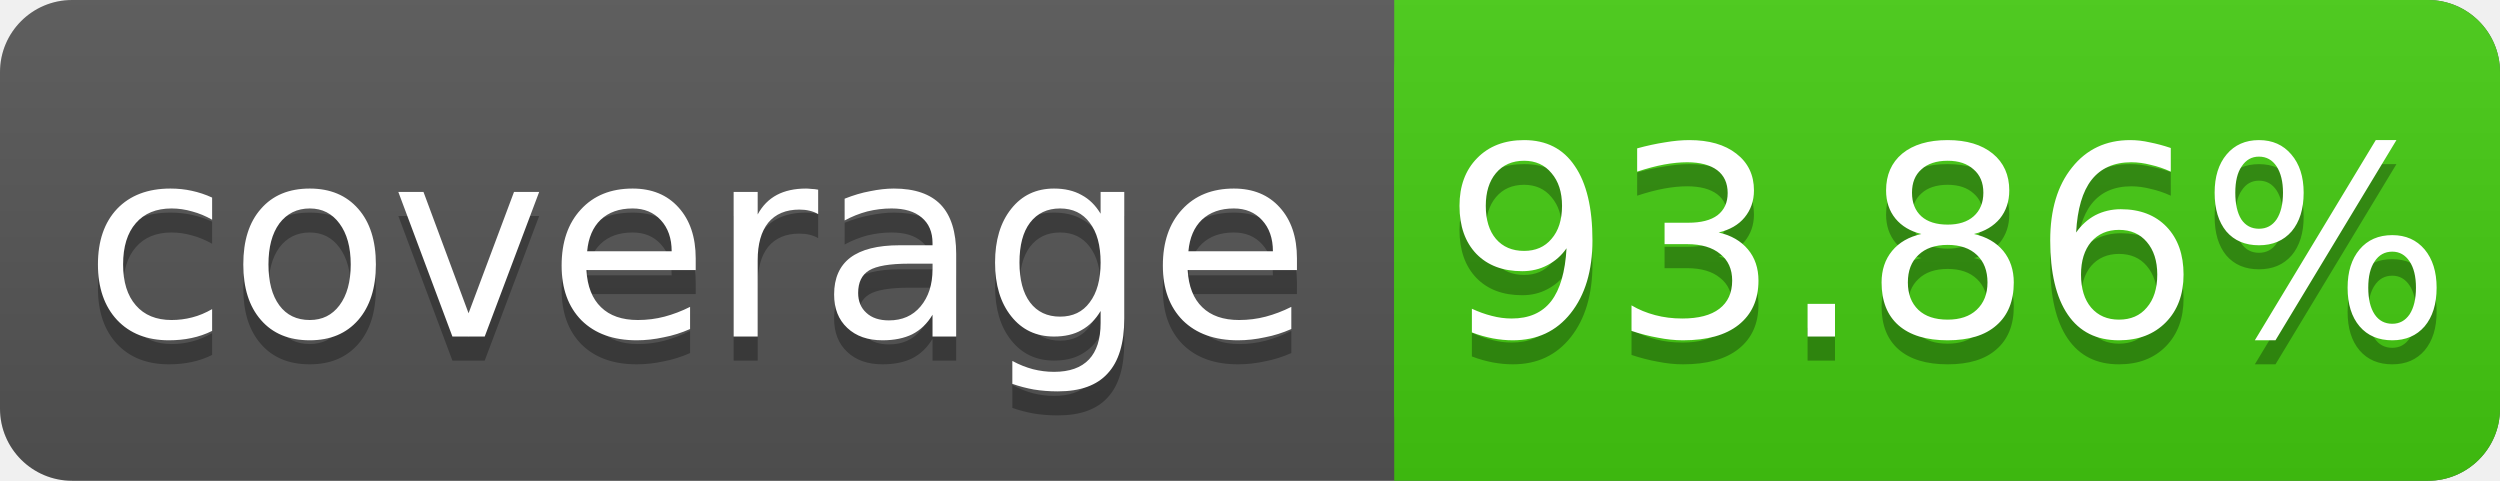
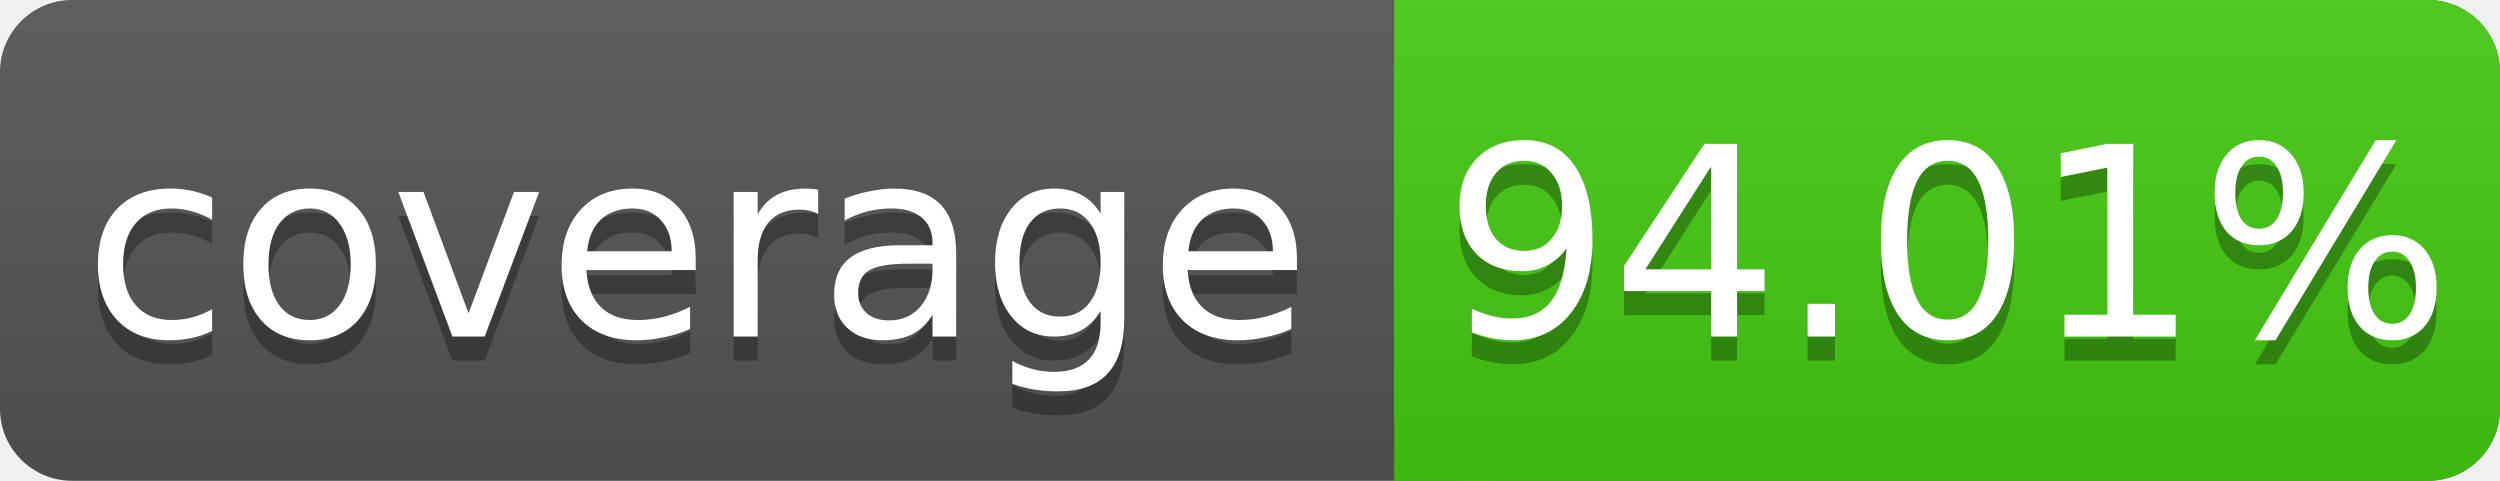
<svg xmlns="http://www.w3.org/2000/svg" width="104" height="20">
  <linearGradient id="s" x2="0" y2="100%">
    <stop offset="0" stop-color="#bbb" stop-opacity=".1" />
    <stop offset="1" stop-opacity=".1" />
  </linearGradient>
  <rect rx="3" width="104" height="20" fill="#555" />
  <rect rx="3" x="58" width="46" height="20" fill="#4c1" />
  <rect x="58" width="4" height="20" fill="#4c1" />
  <rect rx="3" width="104" height="20" fill="url(#s)" />
  <g fill="#fff" text-anchor="middle" font-family="DejaVu Sans,Verdana,Geneva,sans-serif" font-size="11">
    <text x="29" y="15" fill="#010101" fill-opacity=".3">coverage</text>
    <text x="29" y="14">coverage</text>
-     <text x="81" y="15" fill="#010101" fill-opacity=".3">93.86%</text>
-     <text x="81" y="14">93.86%</text>
+     <text x="81" y="15" fill="#010101" fill-opacity=".3">94.01%</text>
+     <text x="81" y="14">94.01%</text>
  </g>
</svg>
